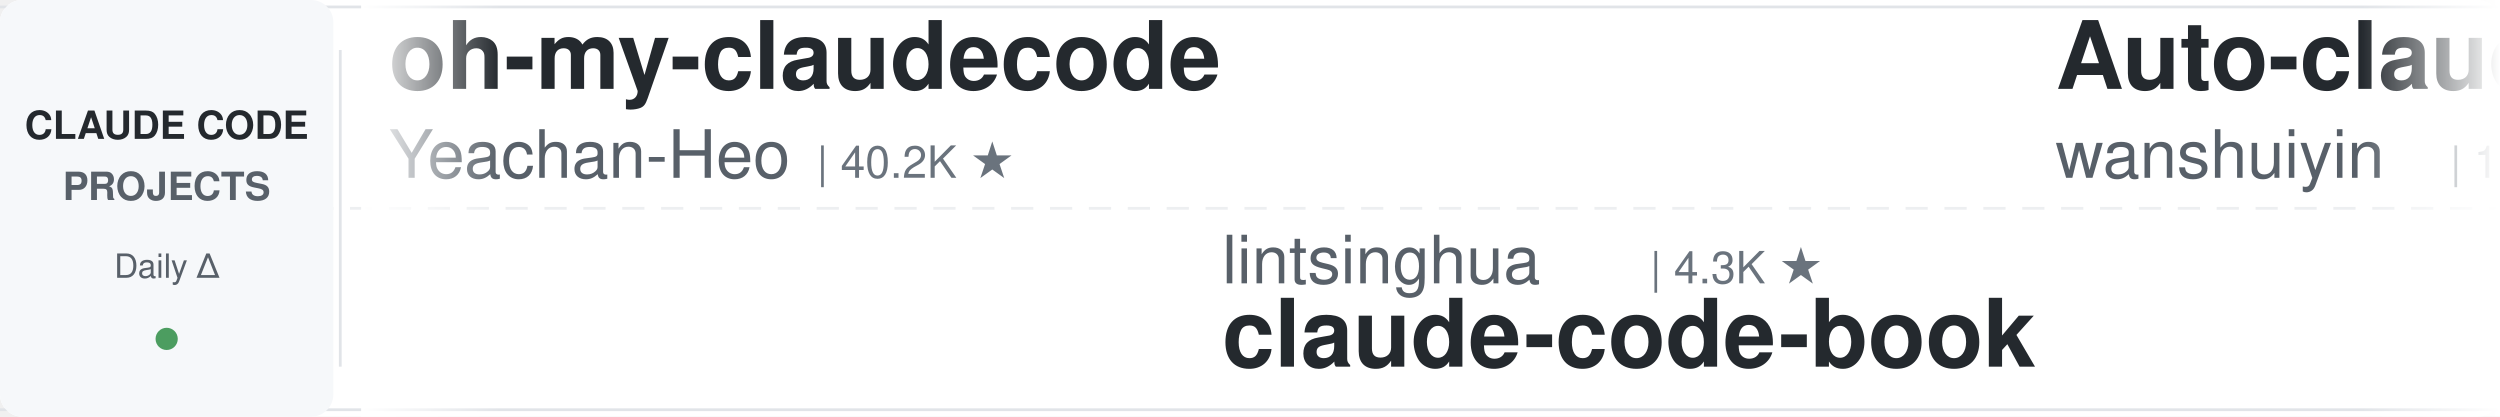
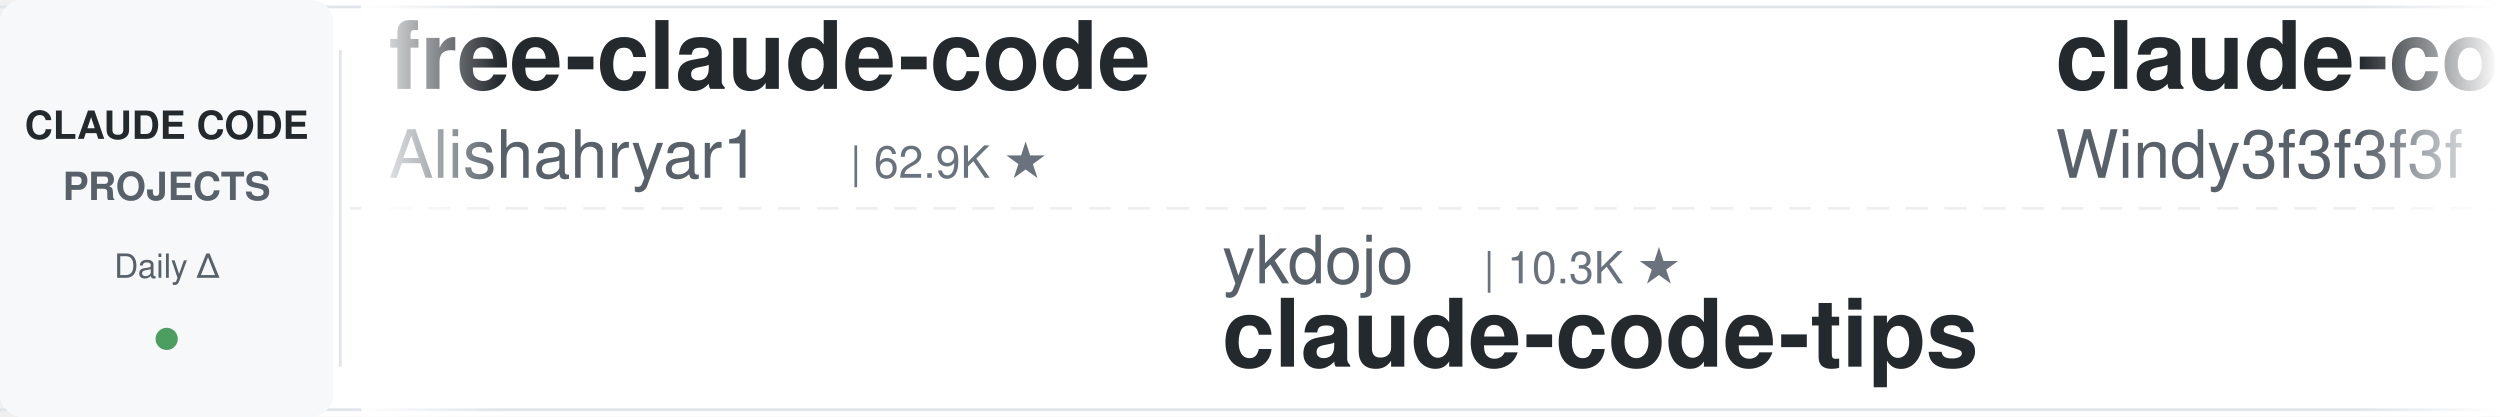
<svg xmlns="http://www.w3.org/2000/svg" width="900" height="150">
  <defs>
    <linearGradient id="leftFade" x1="0%" y1="0%" x2="100%" y2="0%">
      <stop offset="0%" style="stop-color:#ffffff;stop-opacity:1" />
      <stop offset="100%" style="stop-color:#ffffff;stop-opacity:0" />
    </linearGradient>
    <linearGradient id="rightFade" x1="0%" y1="0%" x2="100%" y2="0%">
      <stop offset="0%" style="stop-color:#ffffff;stop-opacity:0" />
      <stop offset="100%" style="stop-color:#ffffff;stop-opacity:1" />
    </linearGradient>
  </defs>
  <rect width="900" height="150" fill="#ffffff" rx="8" />
  <rect x="0" y="2" width="900" height="1" fill="#e1e4e8" />
  <rect x="0" y="147" width="900" height="1" fill="#e1e4e8" />
  <line x1="0" y1="75" x2="900" y2="75" stroke="#e1e4e8" stroke-width="1" stroke-dasharray="8 6" opacity="0.6" />
  <rect x="0" y="0" width="120" height="150" fill="#f6f8fa" rx="8" />
  <text x="60" y="50" font-family="-apple-system, BlinkMacSystemFont, 'Segoe UI', Helvetica, Arial, sans-serif" font-size="14" font-weight="600" fill="#24292e" text-anchor="middle">CLAUDE CODE</text>
  <text x="60" y="72" font-family="-apple-system, BlinkMacSystemFont, 'Segoe UI', Helvetica, Arial, sans-serif" font-size="14" font-weight="600" fill="#586069" text-anchor="middle">PROJECTS</text>
  <text x="60" y="100" font-family="-apple-system, BlinkMacSystemFont, 'Segoe UI', Helvetica, Arial, sans-serif" font-size="12" font-weight="500" fill="#586069" text-anchor="middle">Daily Δ</text>
  <circle cx="60" cy="122" r="4" fill="#22863a" opacity="0.8" />
  <rect x="122" y="18" width="1" height="114" fill="#e1e4e8" />
  <clipPath id="tickerClip">
    <rect x="130" y="0" width="770" height="150" />
  </clipPath>
  <g clip-path="url(#tickerClip)">
    <g id="tickerItems">
      <animateTransform attributeName="transform" attributeType="XML" type="translate" from="0 0" to="-3000 0" dur="54s" repeatCount="indefinite" />
      <g transform="translate(0, 0)">
-         <text x="140" y="32" font-family="-apple-system, BlinkMacSystemFont, 'Segoe UI', Helvetica, Arial, sans-serif" font-size="34" font-weight="600" fill="#24292e">oh-my-claudecode</text>
-         <text x="140" y="64" font-family="-apple-system, BlinkMacSystemFont, 'Segoe UI', Helvetica, Arial, sans-serif" font-size="24" font-weight="400" fill="#586069">Yeachan-Heo</text>
-         <text x="294" y="64" font-family="-apple-system, BlinkMacSystemFont, 'Segoe UI', Helvetica, Arial, sans-serif" font-size="16" font-weight="500" fill="#6a737d">| 40.2K ★</text>
+         <text x="140" y="32" font-family="-apple-system, BlinkMacSystemFont, 'Segoe UI', Helvetica, Arial, sans-serif" font-size="34" font-weight="600" fill="#24292e">free-claude-code</text>
+         <text x="140" y="64" font-family="-apple-system, BlinkMacSystemFont, 'Segoe UI', Helvetica, Arial, sans-serif" font-size="24" font-weight="400" fill="#586069">Alishahryar1</text>
+         <text x="306" y="64" font-family="-apple-system, BlinkMacSystemFont, 'Segoe UI', Helvetica, Arial, sans-serif" font-size="16" font-weight="500" fill="#6a737d">| 62.9K ★</text>
      </g>
      <g transform="translate(300, 0)">
-         <text x="140" y="102" font-family="-apple-system, BlinkMacSystemFont, 'Segoe UI', Helvetica, Arial, sans-serif" font-size="24" font-weight="400" fill="#586069">lintsinghua</text>
-         <text x="294" y="102" font-family="-apple-system, BlinkMacSystemFont, 'Segoe UI', Helvetica, Arial, sans-serif" font-size="16" font-weight="500" fill="#6a737d">| 4.3K ★</text>
-         <text x="140" y="132" font-family="-apple-system, BlinkMacSystemFont, 'Segoe UI', Helvetica, Arial, sans-serif" font-size="34" font-weight="600" fill="#24292e">claude-code-book</text>
+         <text x="140" y="102" font-family="-apple-system, BlinkMacSystemFont, 'Segoe UI', Helvetica, Arial, sans-serif" font-size="24" font-weight="400" fill="#586069">ykdojo</text>
+         <text x="234" y="102" font-family="-apple-system, BlinkMacSystemFont, 'Segoe UI', Helvetica, Arial, sans-serif" font-size="16" font-weight="500" fill="#6a737d">| 10.3K ★</text>
+         <text x="140" y="132" font-family="-apple-system, BlinkMacSystemFont, 'Segoe UI', Helvetica, Arial, sans-serif" font-size="34" font-weight="600" fill="#24292e">claude-code-tips</text>
      </g>
      <g transform="translate(600, 0)">
-         <text x="140" y="32" font-family="-apple-system, BlinkMacSystemFont, 'Segoe UI', Helvetica, Arial, sans-serif" font-size="34" font-weight="600" fill="#24292e">Auto-claude-code-researc...</text>
-         <text x="140" y="64" font-family="-apple-system, BlinkMacSystemFont, 'Segoe UI', Helvetica, Arial, sans-serif" font-size="24" font-weight="400" fill="#586069">wanshuiyin</text>
-         <text x="282" y="64" font-family="-apple-system, BlinkMacSystemFont, 'Segoe UI', Helvetica, Arial, sans-serif" font-size="16" font-weight="500" fill="#6a737d">| 18.0K ★</text>
+         <text x="140" y="32" font-family="-apple-system, BlinkMacSystemFont, 'Segoe UI', Helvetica, Arial, sans-serif" font-size="34" font-weight="600" fill="#24292e">claude-code-from-scratch</text>
+         <text x="140" y="64" font-family="-apple-system, BlinkMacSystemFont, 'Segoe UI', Helvetica, Arial, sans-serif" font-size="24" font-weight="400" fill="#586069">Windy3f3f3f3f</text>
+         <text x="318" y="64" font-family="-apple-system, BlinkMacSystemFont, 'Segoe UI', Helvetica, Arial, sans-serif" font-size="16" font-weight="500" fill="#6a737d">| 2.8K ★</text>
      </g>
      <g transform="translate(900, 0)">
-         <text x="140" y="102" font-family="-apple-system, BlinkMacSystemFont, 'Segoe UI', Helvetica, Arial, sans-serif" font-size="24" font-weight="400" fill="#586069">asgeirtj</text>
-         <text x="258" y="102" font-family="-apple-system, BlinkMacSystemFont, 'Segoe UI', Helvetica, Arial, sans-serif" font-size="16" font-weight="500" fill="#6a737d">| 70.1K ★</text>
-         <text x="140" y="132" font-family="-apple-system, BlinkMacSystemFont, 'Segoe UI', Helvetica, Arial, sans-serif" font-size="34" font-weight="600" fill="#24292e">system_prompts_leaks</text>
+         <text x="140" y="102" font-family="-apple-system, BlinkMacSystemFont, 'Segoe UI', Helvetica, Arial, sans-serif" font-size="24" font-weight="400" fill="#586069">diet103</text>
+         <text x="246" y="102" font-family="-apple-system, BlinkMacSystemFont, 'Segoe UI', Helvetica, Arial, sans-serif" font-size="16" font-weight="500" fill="#6a737d">| 10.0K ★</text>
+         <text x="140" y="132" font-family="-apple-system, BlinkMacSystemFont, 'Segoe UI', Helvetica, Arial, sans-serif" font-size="34" font-weight="600" fill="#24292e">claude-code-infrastructu...</text>
      </g>
      <g transform="translate(1200, 0)">
-         <text x="140" y="32" font-family="-apple-system, BlinkMacSystemFont, 'Segoe UI', Helvetica, Arial, sans-serif" font-size="34" font-weight="600" fill="#24292e">claude-code-security-rev...</text>
-         <text x="140" y="64" font-family="-apple-system, BlinkMacSystemFont, 'Segoe UI', Helvetica, Arial, sans-serif" font-size="24" font-weight="400" fill="#586069">anthropics</text>
-         <text x="282" y="64" font-family="-apple-system, BlinkMacSystemFont, 'Segoe UI', Helvetica, Arial, sans-serif" font-size="16" font-weight="500" fill="#6a737d">| 6.5K ★</text>
+         <text x="140" y="32" font-family="-apple-system, BlinkMacSystemFont, 'Segoe UI', Helvetica, Arial, sans-serif" font-size="34" font-weight="600" fill="#24292e">claude-code-from-source</text>
+         <text x="140" y="64" font-family="-apple-system, BlinkMacSystemFont, 'Segoe UI', Helvetica, Arial, sans-serif" font-size="24" font-weight="400" fill="#586069">alejandrobalderas</text>
+         <text x="366" y="64" font-family="-apple-system, BlinkMacSystemFont, 'Segoe UI', Helvetica, Arial, sans-serif" font-size="16" font-weight="500" fill="#6a737d">| 3.0K ★</text>
      </g>
      <g transform="translate(1500, 0)">
-         <text x="140" y="102" font-family="-apple-system, BlinkMacSystemFont, 'Segoe UI', Helvetica, Arial, sans-serif" font-size="24" font-weight="400" fill="#586069">Maciek-roboblog</text>
-         <text x="342" y="102" font-family="-apple-system, BlinkMacSystemFont, 'Segoe UI', Helvetica, Arial, sans-serif" font-size="16" font-weight="500" fill="#6a737d">| 8.8K ★</text>
-         <text x="140" y="132" font-family="-apple-system, BlinkMacSystemFont, 'Segoe UI', Helvetica, Arial, sans-serif" font-size="34" font-weight="600" fill="#24292e">Claude-Code-Usage-Monito...</text>
+         <text x="140" y="102" font-family="-apple-system, BlinkMacSystemFont, 'Segoe UI', Helvetica, Arial, sans-serif" font-size="24" font-weight="400" fill="#586069">liuup</text>
+         <text x="222" y="102" font-family="-apple-system, BlinkMacSystemFont, 'Segoe UI', Helvetica, Arial, sans-serif" font-size="16" font-weight="500" fill="#6a737d">| 4.0K ★</text>
+         <text x="140" y="132" font-family="-apple-system, BlinkMacSystemFont, 'Segoe UI', Helvetica, Arial, sans-serif" font-size="34" font-weight="600" fill="#24292e">claude-code-analysis</text>
      </g>
      <g transform="translate(1800, 0)">
-         <text x="140" y="32" font-family="-apple-system, BlinkMacSystemFont, 'Segoe UI', Helvetica, Arial, sans-serif" font-size="34" font-weight="600" fill="#24292e">claude-code-templates</text>
-         <text x="140" y="64" font-family="-apple-system, BlinkMacSystemFont, 'Segoe UI', Helvetica, Arial, sans-serif" font-size="24" font-weight="400" fill="#586069">davila7</text>
-         <text x="246" y="64" font-family="-apple-system, BlinkMacSystemFont, 'Segoe UI', Helvetica, Arial, sans-serif" font-size="16" font-weight="500" fill="#6a737d">| 32.9K ★</text>
+         <text x="140" y="32" font-family="-apple-system, BlinkMacSystemFont, 'Segoe UI', Helvetica, Arial, sans-serif" font-size="34" font-weight="600" fill="#24292e">system_prompts_leaks</text>
+         <text x="140" y="64" font-family="-apple-system, BlinkMacSystemFont, 'Segoe UI', Helvetica, Arial, sans-serif" font-size="24" font-weight="400" fill="#586069">asgeirtj</text>
+         <text x="258" y="64" font-family="-apple-system, BlinkMacSystemFont, 'Segoe UI', Helvetica, Arial, sans-serif" font-size="16" font-weight="500" fill="#6a737d">| 70.1K ★</text>
      </g>
      <g transform="translate(2100, 0)">
-         <text x="140" y="102" font-family="-apple-system, BlinkMacSystemFont, 'Segoe UI', Helvetica, Arial, sans-serif" font-size="24" font-weight="400" fill="#586069">LING71671</text>
-         <text x="270" y="102" font-family="-apple-system, BlinkMacSystemFont, 'Segoe UI', Helvetica, Arial, sans-serif" font-size="16" font-weight="500" fill="#6a737d">| 973 ★</text>
-         <text x="140" y="132" font-family="-apple-system, BlinkMacSystemFont, 'Segoe UI', Helvetica, Arial, sans-serif" font-size="34" font-weight="600" fill="#24292e">Open-ClaudeCode</text>
+         <text x="140" y="102" font-family="-apple-system, BlinkMacSystemFont, 'Segoe UI', Helvetica, Arial, sans-serif" font-size="24" font-weight="400" fill="#586069">jqueryscript</text>
+         <text x="306" y="102" font-family="-apple-system, BlinkMacSystemFont, 'Segoe UI', Helvetica, Arial, sans-serif" font-size="16" font-weight="500" fill="#6a737d">| 534 ★</text>
+         <text x="140" y="132" font-family="-apple-system, BlinkMacSystemFont, 'Segoe UI', Helvetica, Arial, sans-serif" font-size="34" font-weight="600" fill="#24292e">awesome-claude-code</text>
      </g>
      <g transform="translate(2400, 0)">
-         <text x="140" y="32" font-family="-apple-system, BlinkMacSystemFont, 'Segoe UI', Helvetica, Arial, sans-serif" font-size="34" font-weight="600" fill="#24292e">claude-code-my-workflow</text>
-         <text x="140" y="64" font-family="-apple-system, BlinkMacSystemFont, 'Segoe UI', Helvetica, Arial, sans-serif" font-size="24" font-weight="400" fill="#586069">pedrohcgs</text>
-         <text x="270" y="64" font-family="-apple-system, BlinkMacSystemFont, 'Segoe UI', Helvetica, Arial, sans-serif" font-size="16" font-weight="500" fill="#6a737d">| 1.7K ★</text>
+         <text x="140" y="32" font-family="-apple-system, BlinkMacSystemFont, 'Segoe UI', Helvetica, Arial, sans-serif" font-size="34" font-weight="600" fill="#24292e">everything-claude-code</text>
+         <text x="140" y="64" font-family="-apple-system, BlinkMacSystemFont, 'Segoe UI', Helvetica, Arial, sans-serif" font-size="24" font-weight="400" fill="#586069">WorldFlowAI</text>
+         <text x="294" y="64" font-family="-apple-system, BlinkMacSystemFont, 'Segoe UI', Helvetica, Arial, sans-serif" font-size="16" font-weight="500" fill="#6a737d">| 5.3K ★</text>
      </g>
      <g transform="translate(2700, 0)">
-         <text x="140" y="102" font-family="-apple-system, BlinkMacSystemFont, 'Segoe UI', Helvetica, Arial, sans-serif" font-size="24" font-weight="400" fill="#586069">affaan-m</text>
-         <text x="258" y="102" font-family="-apple-system, BlinkMacSystemFont, 'Segoe UI', Helvetica, Arial, sans-serif" font-size="16" font-weight="500" fill="#6a737d">| 287.2K ★</text>
-         <text x="140" y="132" font-family="-apple-system, BlinkMacSystemFont, 'Segoe UI', Helvetica, Arial, sans-serif" font-size="34" font-weight="600" fill="#24292e">ECC</text>
+         <text x="140" y="102" font-family="-apple-system, BlinkMacSystemFont, 'Segoe UI', Helvetica, Arial, sans-serif" font-size="24" font-weight="400" fill="#586069">Chachamaru127</text>
+         <text x="318" y="102" font-family="-apple-system, BlinkMacSystemFont, 'Segoe UI', Helvetica, Arial, sans-serif" font-size="16" font-weight="500" fill="#6a737d">| 3.2K ★</text>
+         <text x="140" y="132" font-family="-apple-system, BlinkMacSystemFont, 'Segoe UI', Helvetica, Arial, sans-serif" font-size="34" font-weight="600" fill="#24292e">claude-code-harness</text>
      </g>
      <g transform="translate(3000, 0)">
-         <text x="140" y="32" font-family="-apple-system, BlinkMacSystemFont, 'Segoe UI', Helvetica, Arial, sans-serif" font-size="34" font-weight="600" fill="#24292e">oh-my-claudecode</text>
-         <text x="140" y="64" font-family="-apple-system, BlinkMacSystemFont, 'Segoe UI', Helvetica, Arial, sans-serif" font-size="24" font-weight="400" fill="#586069">Yeachan-Heo</text>
-         <text x="294" y="64" font-family="-apple-system, BlinkMacSystemFont, 'Segoe UI', Helvetica, Arial, sans-serif" font-size="16" font-weight="500" fill="#6a737d">| 40.2K ★</text>
+         <text x="140" y="32" font-family="-apple-system, BlinkMacSystemFont, 'Segoe UI', Helvetica, Arial, sans-serif" font-size="34" font-weight="600" fill="#24292e">free-claude-code</text>
+         <text x="140" y="64" font-family="-apple-system, BlinkMacSystemFont, 'Segoe UI', Helvetica, Arial, sans-serif" font-size="24" font-weight="400" fill="#586069">Alishahryar1</text>
+         <text x="306" y="64" font-family="-apple-system, BlinkMacSystemFont, 'Segoe UI', Helvetica, Arial, sans-serif" font-size="16" font-weight="500" fill="#6a737d">| 62.9K ★</text>
      </g>
      <g transform="translate(3300, 0)">
-         <text x="140" y="102" font-family="-apple-system, BlinkMacSystemFont, 'Segoe UI', Helvetica, Arial, sans-serif" font-size="24" font-weight="400" fill="#586069">lintsinghua</text>
-         <text x="294" y="102" font-family="-apple-system, BlinkMacSystemFont, 'Segoe UI', Helvetica, Arial, sans-serif" font-size="16" font-weight="500" fill="#6a737d">| 4.3K ★</text>
-         <text x="140" y="132" font-family="-apple-system, BlinkMacSystemFont, 'Segoe UI', Helvetica, Arial, sans-serif" font-size="34" font-weight="600" fill="#24292e">claude-code-book</text>
+         <text x="140" y="102" font-family="-apple-system, BlinkMacSystemFont, 'Segoe UI', Helvetica, Arial, sans-serif" font-size="24" font-weight="400" fill="#586069">ykdojo</text>
+         <text x="234" y="102" font-family="-apple-system, BlinkMacSystemFont, 'Segoe UI', Helvetica, Arial, sans-serif" font-size="16" font-weight="500" fill="#6a737d">| 10.3K ★</text>
+         <text x="140" y="132" font-family="-apple-system, BlinkMacSystemFont, 'Segoe UI', Helvetica, Arial, sans-serif" font-size="34" font-weight="600" fill="#24292e">claude-code-tips</text>
      </g>
      <g transform="translate(3600, 0)">
-         <text x="140" y="32" font-family="-apple-system, BlinkMacSystemFont, 'Segoe UI', Helvetica, Arial, sans-serif" font-size="34" font-weight="600" fill="#24292e">Auto-claude-code-researc...</text>
-         <text x="140" y="64" font-family="-apple-system, BlinkMacSystemFont, 'Segoe UI', Helvetica, Arial, sans-serif" font-size="24" font-weight="400" fill="#586069">wanshuiyin</text>
-         <text x="282" y="64" font-family="-apple-system, BlinkMacSystemFont, 'Segoe UI', Helvetica, Arial, sans-serif" font-size="16" font-weight="500" fill="#6a737d">| 18.0K ★</text>
+         <text x="140" y="32" font-family="-apple-system, BlinkMacSystemFont, 'Segoe UI', Helvetica, Arial, sans-serif" font-size="34" font-weight="600" fill="#24292e">claude-code-from-scratch</text>
+         <text x="140" y="64" font-family="-apple-system, BlinkMacSystemFont, 'Segoe UI', Helvetica, Arial, sans-serif" font-size="24" font-weight="400" fill="#586069">Windy3f3f3f3f</text>
+         <text x="318" y="64" font-family="-apple-system, BlinkMacSystemFont, 'Segoe UI', Helvetica, Arial, sans-serif" font-size="16" font-weight="500" fill="#6a737d">| 2.8K ★</text>
      </g>
      <g transform="translate(3900, 0)">
-         <text x="140" y="102" font-family="-apple-system, BlinkMacSystemFont, 'Segoe UI', Helvetica, Arial, sans-serif" font-size="24" font-weight="400" fill="#586069">asgeirtj</text>
-         <text x="258" y="102" font-family="-apple-system, BlinkMacSystemFont, 'Segoe UI', Helvetica, Arial, sans-serif" font-size="16" font-weight="500" fill="#6a737d">| 70.1K ★</text>
-         <text x="140" y="132" font-family="-apple-system, BlinkMacSystemFont, 'Segoe UI', Helvetica, Arial, sans-serif" font-size="34" font-weight="600" fill="#24292e">system_prompts_leaks</text>
+         <text x="140" y="102" font-family="-apple-system, BlinkMacSystemFont, 'Segoe UI', Helvetica, Arial, sans-serif" font-size="24" font-weight="400" fill="#586069">diet103</text>
+         <text x="246" y="102" font-family="-apple-system, BlinkMacSystemFont, 'Segoe UI', Helvetica, Arial, sans-serif" font-size="16" font-weight="500" fill="#6a737d">| 10.0K ★</text>
+         <text x="140" y="132" font-family="-apple-system, BlinkMacSystemFont, 'Segoe UI', Helvetica, Arial, sans-serif" font-size="34" font-weight="600" fill="#24292e">claude-code-infrastructu...</text>
      </g>
    </g>
  </g>
  <rect x="130" y="0" width="50" height="150" fill="url(#leftFade)" />
  <rect x="850" y="0" width="50" height="150" fill="url(#rightFade)" />
</svg>
